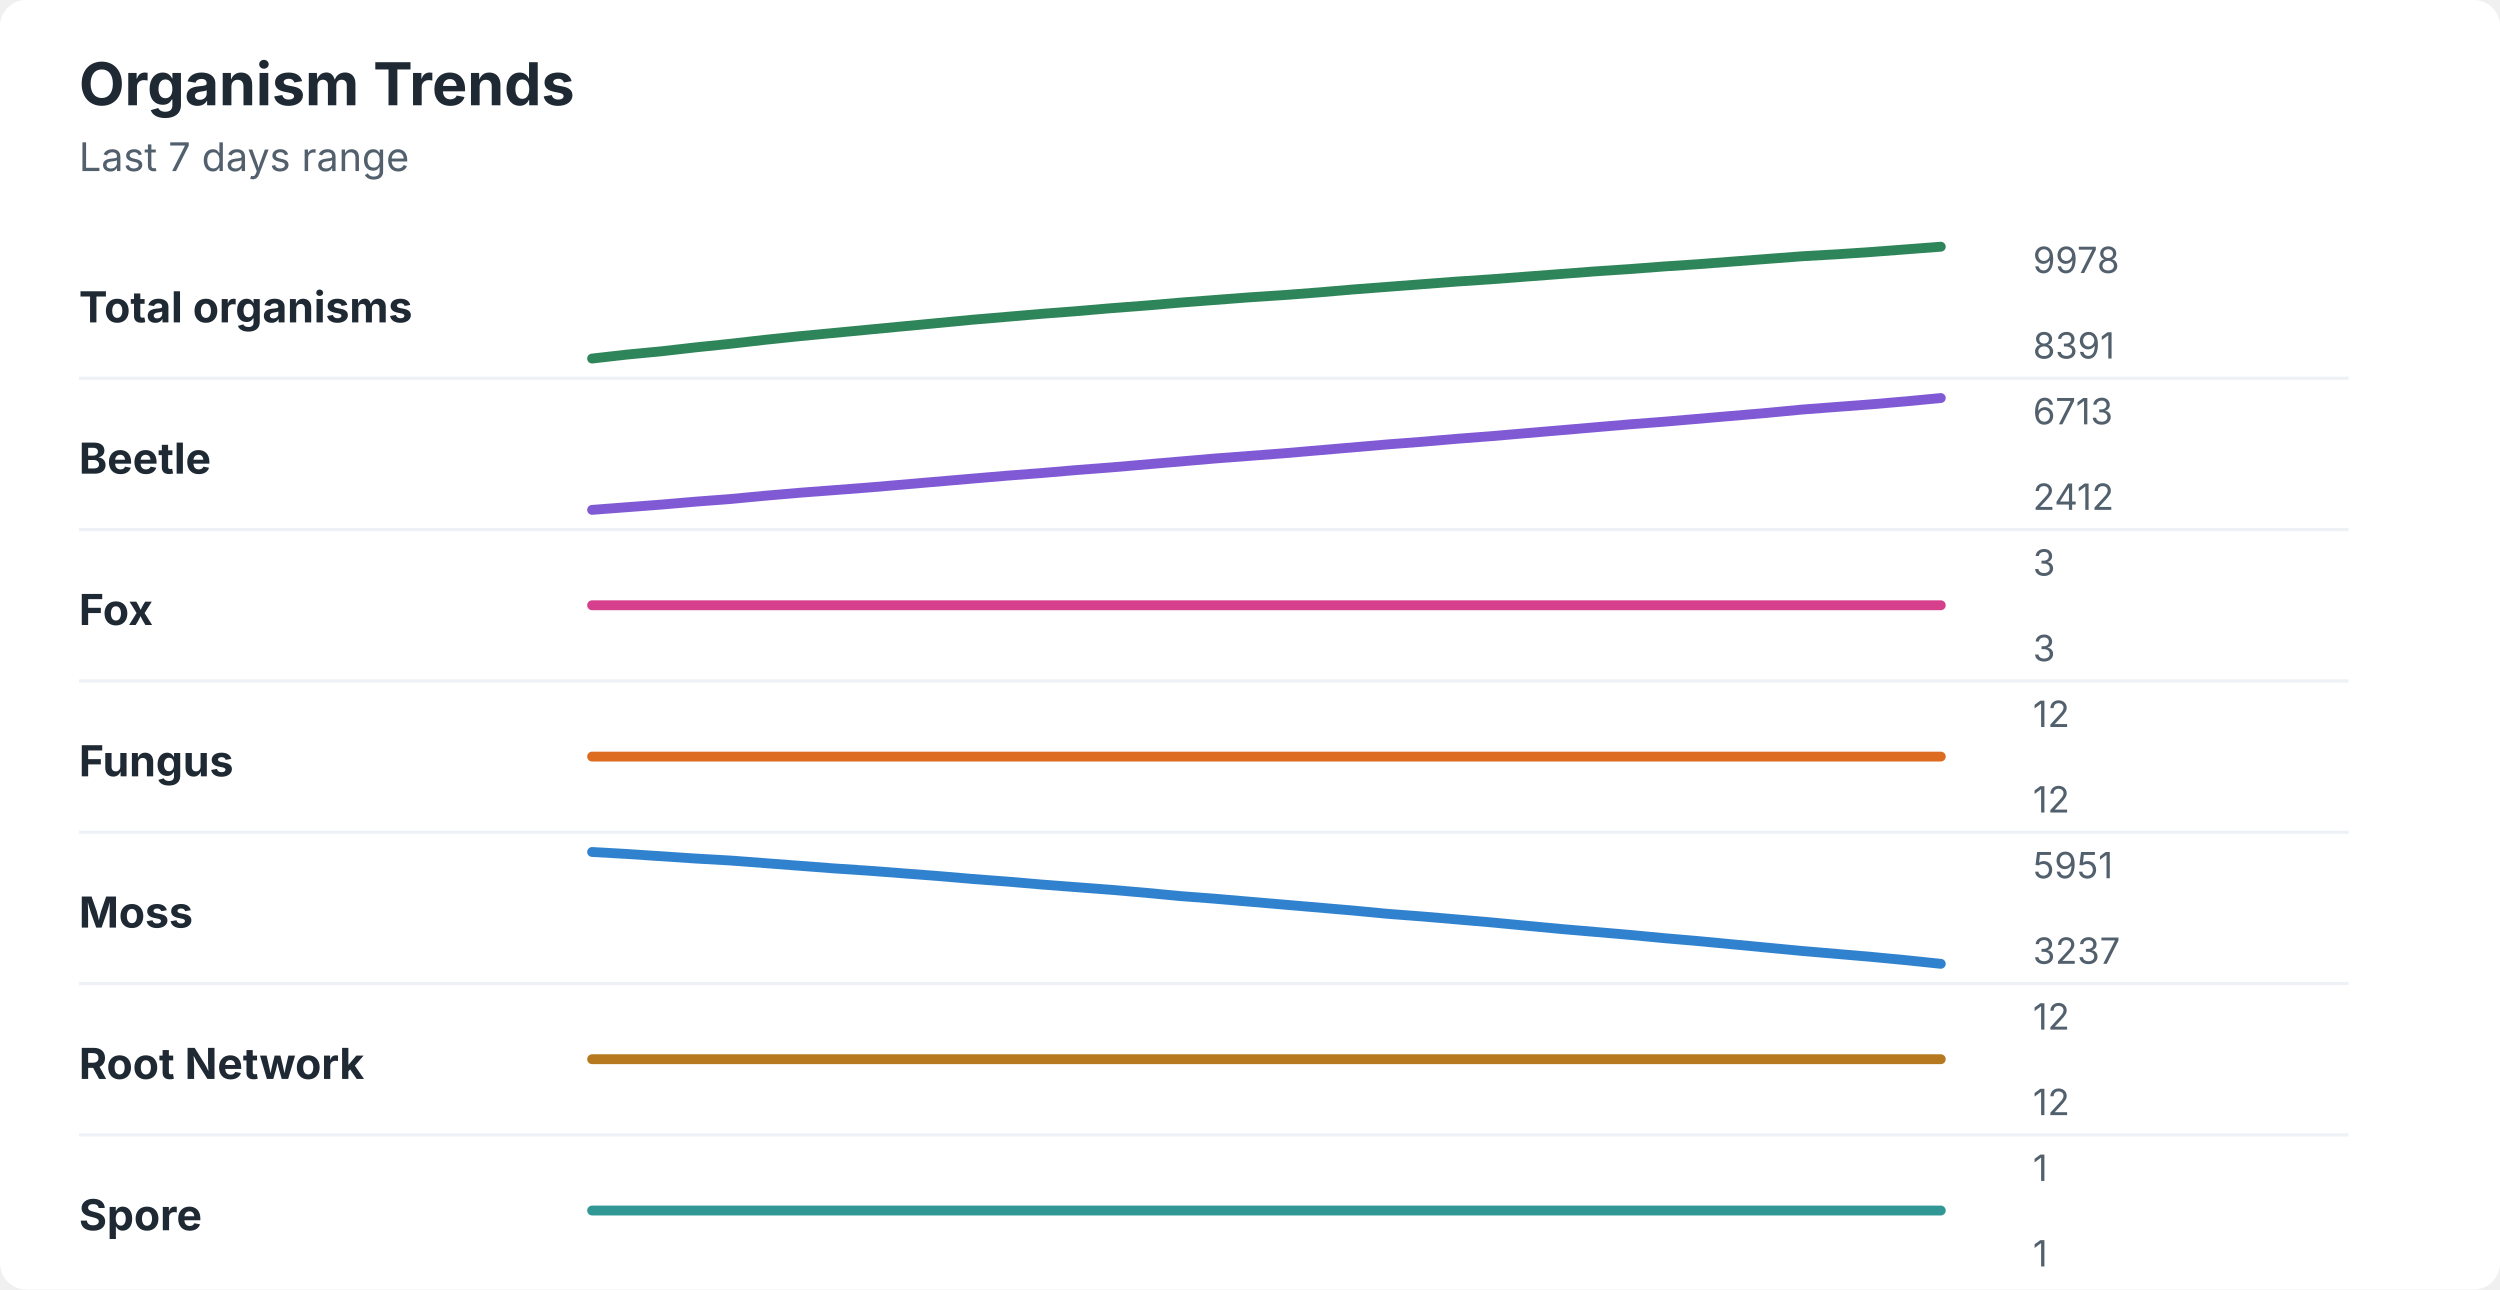
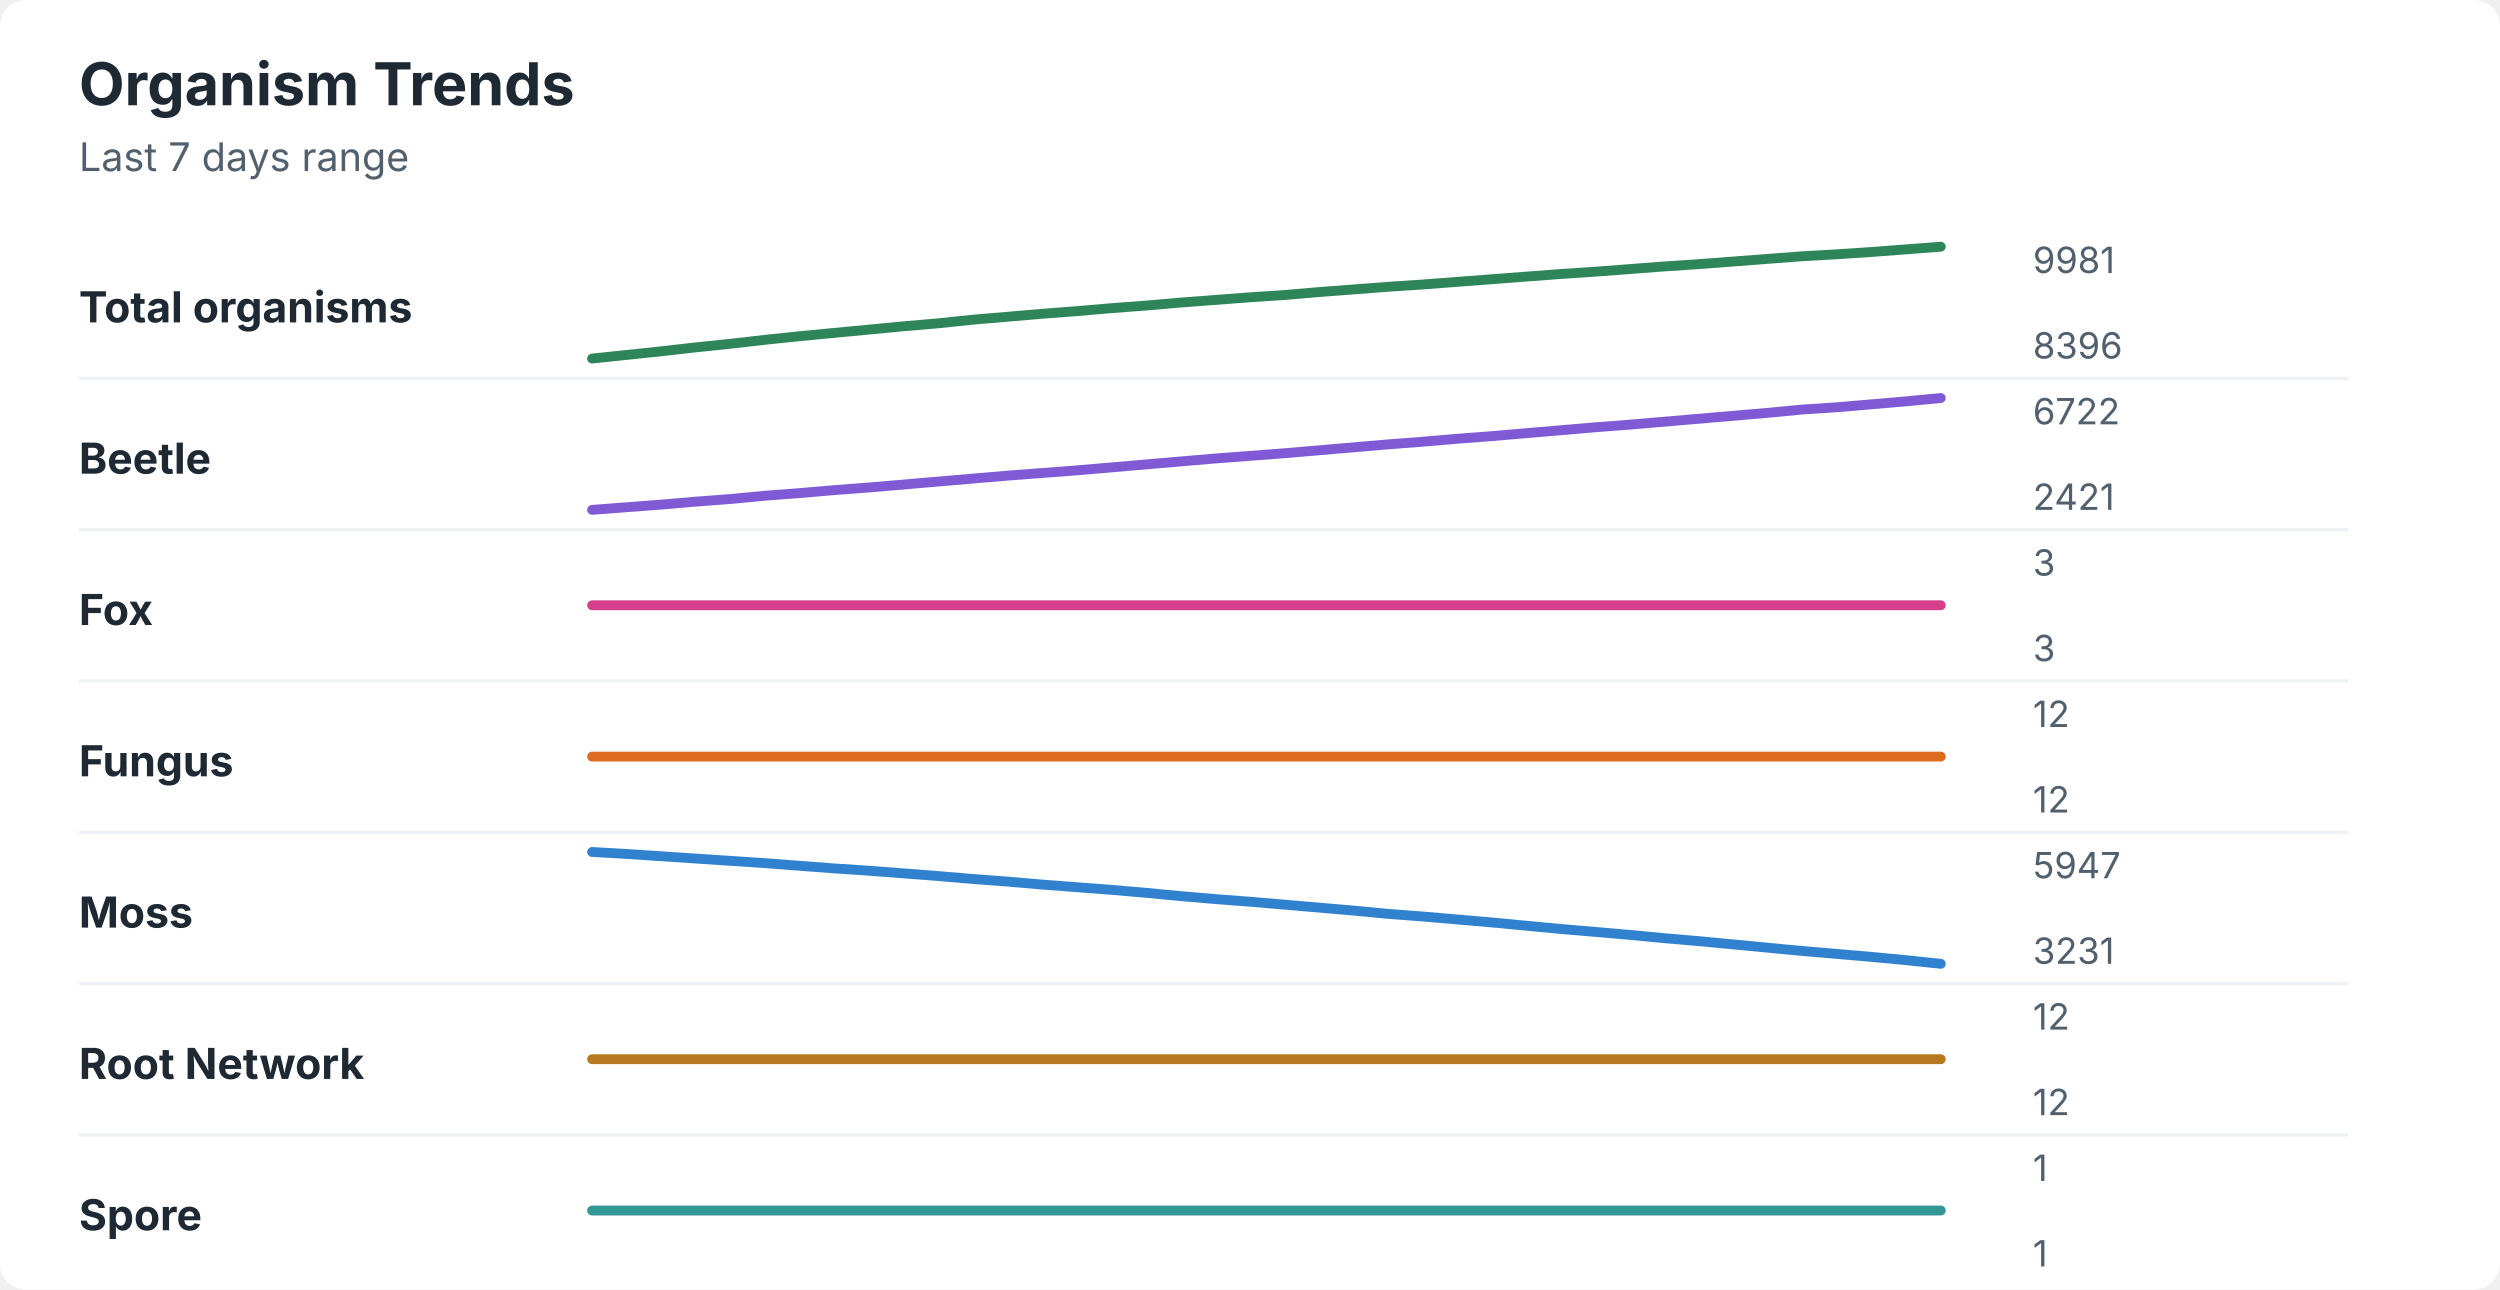
<svg xmlns="http://www.w3.org/2000/svg" width="760" height="392" viewBox="0 0 760 392" role="img" aria-labelledby="title desc">
  <rect width="760" height="392" rx="8" fill="#ffffff" />
  <style>
    text { font-family: -apple-system, BlinkMacSystemFont, "Segoe UI", sans-serif; }
    .title { font-size: 18px; font-weight: 700; fill: #1f2933; }
    .subtitle { font-size: 12px; fill: #52606d; }
    .label { font-size: 13px; font-weight: 650; fill: #1f2933; }
    .axis-value { font-size: 11px; fill: #52606d; }
    .separator { stroke: #eef2f7; stroke-width: 1; }
  </style>
  <text x="24" y="32" class="title">Organism Trends</text>
  <text x="24" y="52" class="subtitle">Last 7 days range</text>
  <text x="24" y="98" class="label">Total organisms</text>
-   <polyline points="180.0,109.0 190.5,107.8 201.0,106.8 211.5,105.6 222.1,104.5 232.6,103.3 243.1,102.2 253.6,101.2 264.1,100.2 274.6,99.2 285.1,98.2 295.6,97.2 306.2,96.3 316.7,95.4 327.2,94.6 337.7,93.7 348.2,92.9 358.7,92.0 369.2,91.2 379.7,90.4 390.3,89.7 400.8,88.9 411.3,88.0 421.8,87.2 432.3,86.4 442.8,85.6 453.3,84.9 463.8,84.1 474.4,83.3 484.9,82.5 495.4,81.8 505.9,81.0 516.4,80.3 526.9,79.5 537.4,78.7 547.9,77.9 558.5,77.3 569.0,76.6 579.5,75.8 590.0,75.0 " fill="none" stroke="#2f855a" stroke-width="3" stroke-linecap="round" stroke-linejoin="round" />
-   <text x="618" y="83" class="axis-value">9978</text>
-   <text x="618" y="109" class="axis-value">8391</text>
+   <polyline points="180.0,109.0 190.5,107.9 201.0,106.8 211.5,105.6 222.1,104.5 232.6,103.3 243.1,102.2 253.6,101.2 264.1,100.2 274.6,99.2 285.1,98.3 295.6,97.2 306.2,96.3 316.7,95.4 327.2,94.6 337.7,93.7 348.2,92.9 358.7,92.0 369.2,91.2 379.7,90.4 390.3,89.7 400.8,88.8 411.3,88.0 421.8,87.2 432.3,86.5 442.8,85.7 453.3,84.9 463.8,84.1 474.4,83.3 484.9,82.6 495.4,81.8 505.9,81.0 516.4,80.3 526.9,79.5 537.4,78.7 547.9,77.9 558.5,77.3 569.0,76.6 579.5,75.8 590.0,75.0 " fill="none" stroke="#2f855a" stroke-width="3" stroke-linecap="round" stroke-linejoin="round" />
+   <text x="618" y="83" class="axis-value">9981</text>
+   <text x="618" y="109" class="axis-value">8396</text>
  <line x1="24" y1="115.0" x2="714" y2="115.0" class="separator" />
  <text x="24" y="144" class="label">Beetle</text>
-   <polyline points="180.0,155.0 190.5,154.2 201.0,153.4 211.5,152.5 222.1,151.7 232.6,150.7 243.1,149.8 253.6,149.0 264.1,148.2 274.6,147.3 285.1,146.4 295.6,145.5 306.2,144.6 316.7,143.8 327.2,142.9 337.7,142.1 348.2,141.2 358.7,140.3 369.2,139.4 379.7,138.6 390.3,137.8 400.8,136.9 411.3,136.0 421.8,135.1 432.3,134.3 442.8,133.4 453.3,132.6 463.8,131.7 474.4,130.8 484.9,129.9 495.4,129.0 505.9,128.2 516.4,127.3 526.9,126.4 537.4,125.5 547.9,124.5 558.5,123.7 569.0,122.9 579.5,122.0 590.0,121.0 " fill="none" stroke="#805ad5" stroke-width="3" stroke-linecap="round" stroke-linejoin="round" />
-   <text x="618" y="129" class="axis-value">6713</text>
-   <text x="618" y="155" class="axis-value">2412</text>
+   <polyline points="180.0,155.0 190.5,154.2 201.0,153.4 211.5,152.5 222.1,151.7 232.6,150.7 243.1,149.9 253.6,149.0 264.1,148.2 274.6,147.3 285.1,146.4 295.6,145.5 306.2,144.6 316.7,143.8 327.2,143.0 337.7,142.1 348.2,141.2 358.7,140.3 369.2,139.4 379.7,138.6 390.3,137.8 400.8,136.9 411.3,136.0 421.8,135.1 432.3,134.3 442.8,133.4 453.3,132.6 463.8,131.7 474.4,130.8 484.9,129.9 495.4,129.1 505.9,128.2 516.4,127.3 526.9,126.4 537.4,125.5 547.9,124.5 558.5,123.8 569.0,122.9 579.5,122.0 590.0,121.0 " fill="none" stroke="#805ad5" stroke-width="3" stroke-linecap="round" stroke-linejoin="round" />
+   <text x="618" y="129" class="axis-value">6722</text>
+   <text x="618" y="155" class="axis-value">2421</text>
  <line x1="24" y1="161.0" x2="714" y2="161.0" class="separator" />
  <text x="24" y="190" class="label">Fox</text>
  <polyline points="180.0,184.0 190.5,184.0 201.0,184.0 211.5,184.0 222.1,184.0 232.6,184.0 243.1,184.0 253.6,184.0 264.1,184.0 274.6,184.0 285.1,184.0 295.6,184.0 306.2,184.0 316.7,184.0 327.2,184.0 337.7,184.0 348.2,184.0 358.7,184.0 369.2,184.0 379.7,184.0 390.3,184.0 400.8,184.0 411.3,184.0 421.8,184.0 432.3,184.0 442.8,184.0 453.3,184.0 463.8,184.0 474.4,184.0 484.9,184.0 495.4,184.0 505.9,184.0 516.4,184.0 526.9,184.0 537.4,184.0 547.9,184.0 558.5,184.0 569.0,184.0 579.5,184.0 590.0,184.0 " fill="none" stroke="#d53f8c" stroke-width="3" stroke-linecap="round" stroke-linejoin="round" />
  <text x="618" y="175" class="axis-value">3</text>
  <text x="618" y="201" class="axis-value">3</text>
  <line x1="24" y1="207.0" x2="714" y2="207.0" class="separator" />
  <text x="24" y="236" class="label">Fungus</text>
  <polyline points="180.0,230.0 190.5,230.0 201.0,230.0 211.5,230.0 222.1,230.0 232.6,230.0 243.1,230.0 253.6,230.0 264.1,230.0 274.6,230.0 285.1,230.0 295.6,230.0 306.2,230.0 316.7,230.0 327.2,230.0 337.7,230.0 348.2,230.0 358.7,230.0 369.2,230.0 379.7,230.0 390.3,230.0 400.8,230.0 411.3,230.0 421.8,230.0 432.3,230.0 442.8,230.0 453.3,230.0 463.8,230.0 474.4,230.0 484.9,230.0 495.4,230.0 505.9,230.0 516.4,230.0 526.9,230.0 537.4,230.0 547.9,230.0 558.5,230.0 569.0,230.0 579.5,230.0 590.0,230.0 " fill="none" stroke="#dd6b20" stroke-width="3" stroke-linecap="round" stroke-linejoin="round" />
  <text x="618" y="221" class="axis-value">12</text>
  <text x="618" y="247" class="axis-value">12</text>
  <line x1="24" y1="253.0" x2="714" y2="253.0" class="separator" />
  <text x="24" y="282" class="label">Moss</text>
-   <polyline points="180.0,259.0 190.5,259.6 201.0,260.3 211.5,261.0 222.1,261.6 232.6,262.4 243.1,263.2 253.6,264.0 264.1,264.7 274.6,265.5 285.1,266.3 295.6,267.2 306.2,268.0 316.7,268.9 327.2,269.7 337.7,270.5 348.2,271.4 358.7,272.4 369.2,273.2 379.7,274.1 390.3,275.0 400.8,275.9 411.3,276.8 421.8,277.8 432.3,278.6 442.8,279.5 453.3,280.4 463.8,281.4 474.4,282.4 484.9,283.3 495.4,284.2 505.9,285.2 516.4,286.1 526.9,287.1 537.4,288.1 547.9,289.1 558.5,290.0 569.0,290.9 579.5,291.9 590.0,293.0 " fill="none" stroke="#3182ce" stroke-width="3" stroke-linecap="round" stroke-linejoin="round" />
-   <text x="618" y="267" class="axis-value">5951</text>
-   <text x="618" y="293" class="axis-value">3237</text>
+   <polyline points="180.0,259.0 190.5,259.6 201.0,260.3 211.5,261.0 222.1,261.7 232.6,262.4 243.1,263.2 253.6,264.0 264.1,264.7 274.6,265.5 285.1,266.3 295.6,267.2 306.2,268.0 316.7,268.9 327.2,269.7 337.7,270.5 348.2,271.4 358.7,272.4 369.2,273.3 379.7,274.1 390.3,275.0 400.8,275.9 411.3,276.8 421.8,277.8 432.3,278.6 442.8,279.5 453.3,280.4 463.8,281.4 474.4,282.4 484.9,283.3 495.4,284.2 505.9,285.2 516.4,286.1 526.9,287.1 537.4,288.1 547.9,289.1 558.5,290.0 569.0,290.9 579.5,291.9 590.0,293.0 " fill="none" stroke="#3182ce" stroke-width="3" stroke-linecap="round" stroke-linejoin="round" />
+   <text x="618" y="267" class="axis-value">5947</text>
+   <text x="618" y="293" class="axis-value">3231</text>
  <line x1="24" y1="299.0" x2="714" y2="299.0" class="separator" />
  <text x="24" y="328" class="label">Root Network</text>
  <polyline points="180.0,322.0 190.5,322.0 201.0,322.0 211.5,322.0 222.1,322.0 232.6,322.0 243.1,322.0 253.6,322.0 264.1,322.0 274.6,322.0 285.1,322.0 295.6,322.0 306.2,322.0 316.7,322.0 327.2,322.0 337.7,322.0 348.2,322.0 358.7,322.0 369.2,322.0 379.7,322.0 390.3,322.0 400.8,322.0 411.3,322.0 421.8,322.0 432.3,322.0 442.8,322.0 453.3,322.0 463.8,322.0 474.4,322.0 484.9,322.0 495.4,322.0 505.9,322.0 516.4,322.0 526.9,322.0 537.4,322.0 547.9,322.0 558.5,322.0 569.0,322.0 579.5,322.0 590.0,322.0 " fill="none" stroke="#b7791f" stroke-width="3" stroke-linecap="round" stroke-linejoin="round" />
  <text x="618" y="313" class="axis-value">12</text>
  <text x="618" y="339" class="axis-value">12</text>
  <line x1="24" y1="345.0" x2="714" y2="345.0" class="separator" />
  <text x="24" y="374" class="label">Spore</text>
  <polyline points="180.0,368.0 190.5,368.0 201.0,368.0 211.5,368.0 222.1,368.0 232.6,368.0 243.1,368.0 253.6,368.0 264.1,368.0 274.6,368.0 285.1,368.0 295.6,368.0 306.2,368.0 316.7,368.0 327.2,368.0 337.7,368.0 348.2,368.0 358.7,368.0 369.2,368.0 379.7,368.0 390.3,368.0 400.8,368.0 411.3,368.0 421.8,368.0 432.3,368.0 442.8,368.0 453.3,368.0 463.8,368.0 474.4,368.0 484.9,368.0 495.4,368.0 505.9,368.0 516.4,368.0 526.9,368.0 537.4,368.0 547.9,368.0 558.5,368.0 569.0,368.0 579.5,368.0 590.0,368.0 " fill="none" stroke="#319795" stroke-width="3" stroke-linecap="round" stroke-linejoin="round" />
  <text x="618" y="359" class="axis-value">1</text>
  <text x="618" y="385" class="axis-value">1</text>
</svg>
